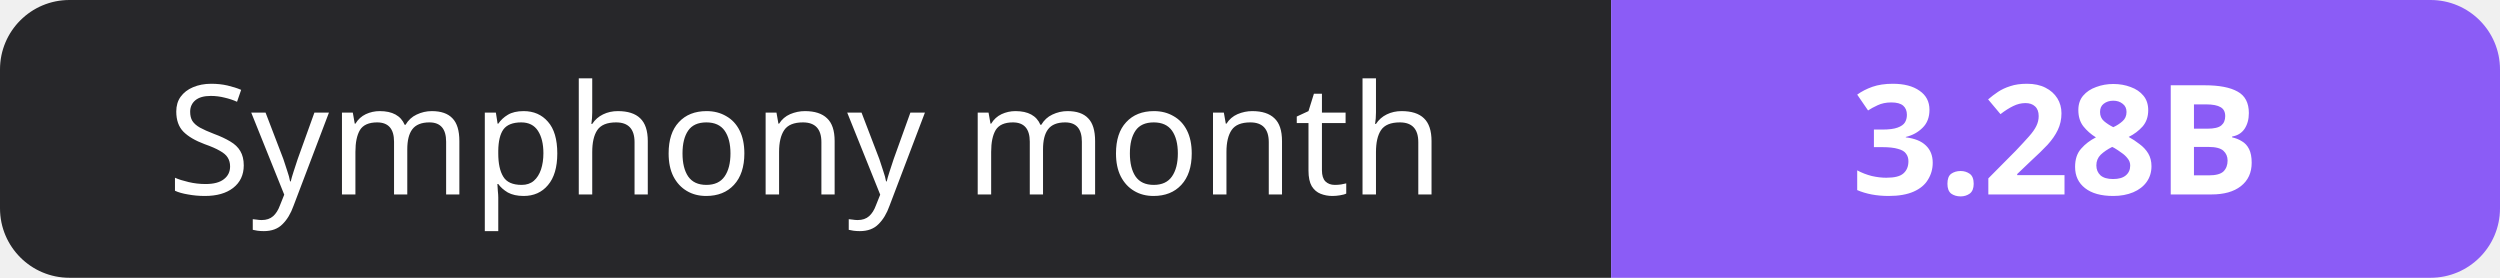
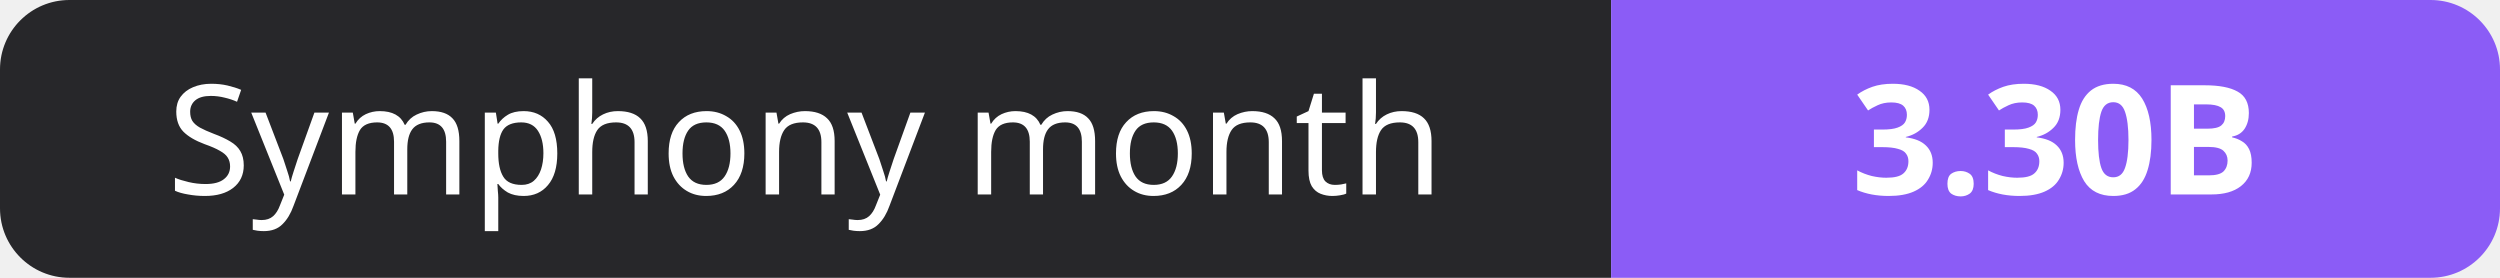
- <svg xmlns="http://www.w3.org/2000/svg" width="180" height="20" role="img" aria-label="Symphony month: 3.28B">
+ <svg xmlns="http://www.w3.org/2000/svg" width="180" height="20" role="img" aria-label="Symphony month: 3.30B">
  <clipPath id="r">
    <rect width="180" height="20" rx="5" fill="#fff" />
  </clipPath>
  <g clip-path="url(#r)">
    <rect width="116" height="20" fill="#27272a" />
    <rect x="116" width="64" height="20" fill="#8b5cf6" />
  </g>
  <g fill="#fff" text-anchor="middle" font-family="Verdana,Geneva,sans-serif" font-size="11">
    <text x="58.0" y="14">Symphony month</text>
-     <text x="148.0" y="14" font-weight="700">3.28B</text>
+     <text x="148.0" y="14" font-weight="700">3.30B</text>
  </g>
</svg>
